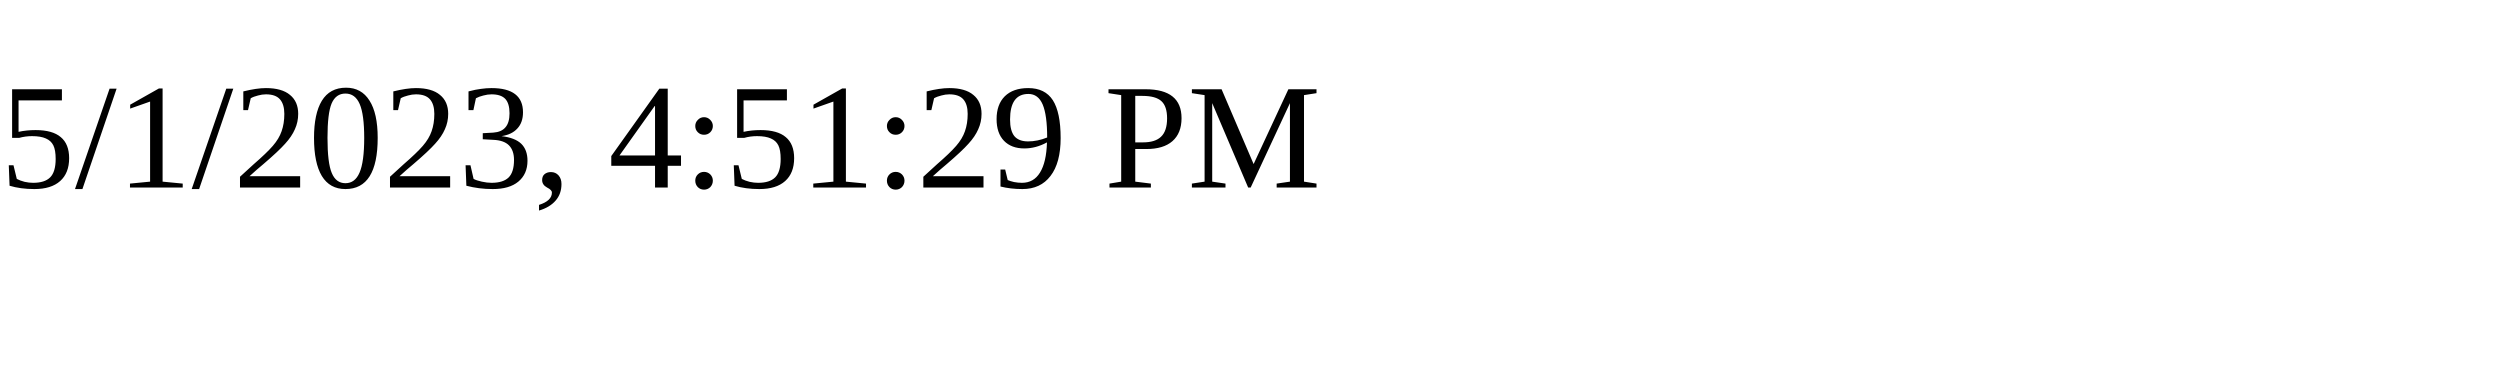
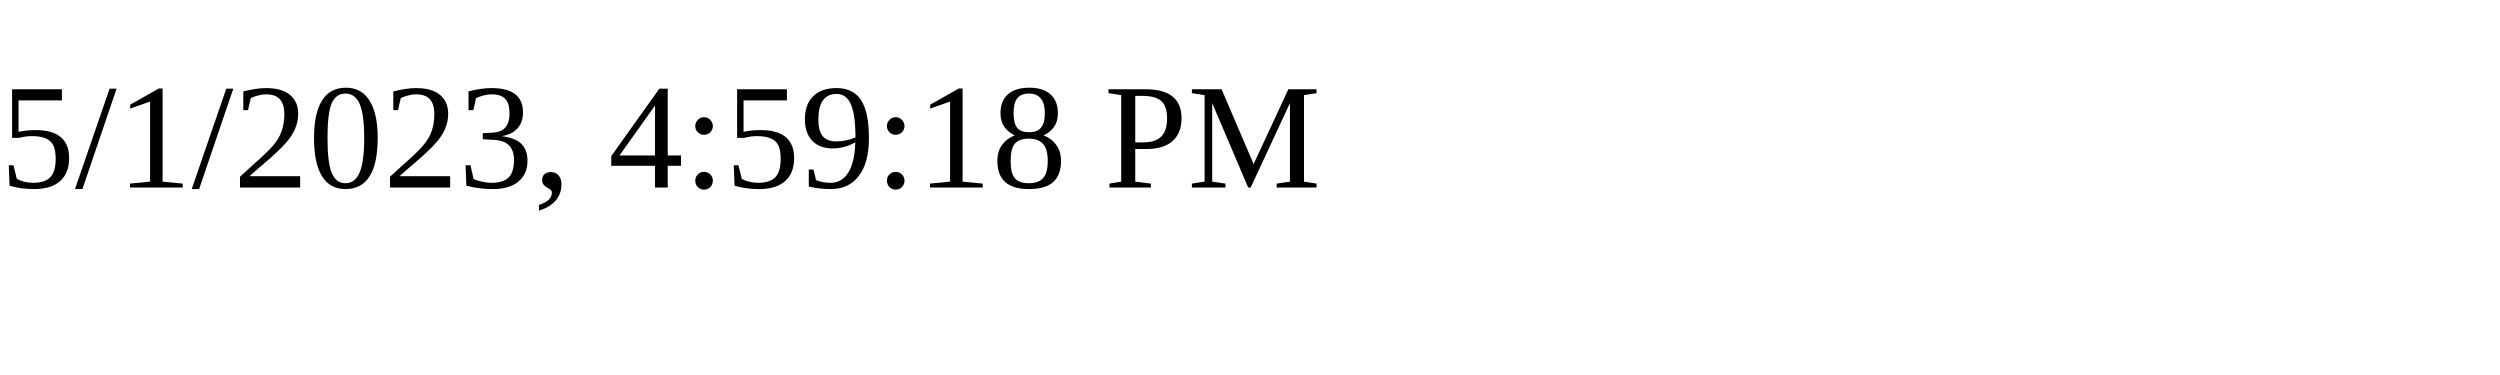
<svg xmlns="http://www.w3.org/2000/svg" height="30" width="200">
-   <text x="0" y="15">5/1/2023, 4:51:29 PM</text>
+   <text x="0" y="15">5/1/2023, 4:59:18 PM</text>
</svg>
